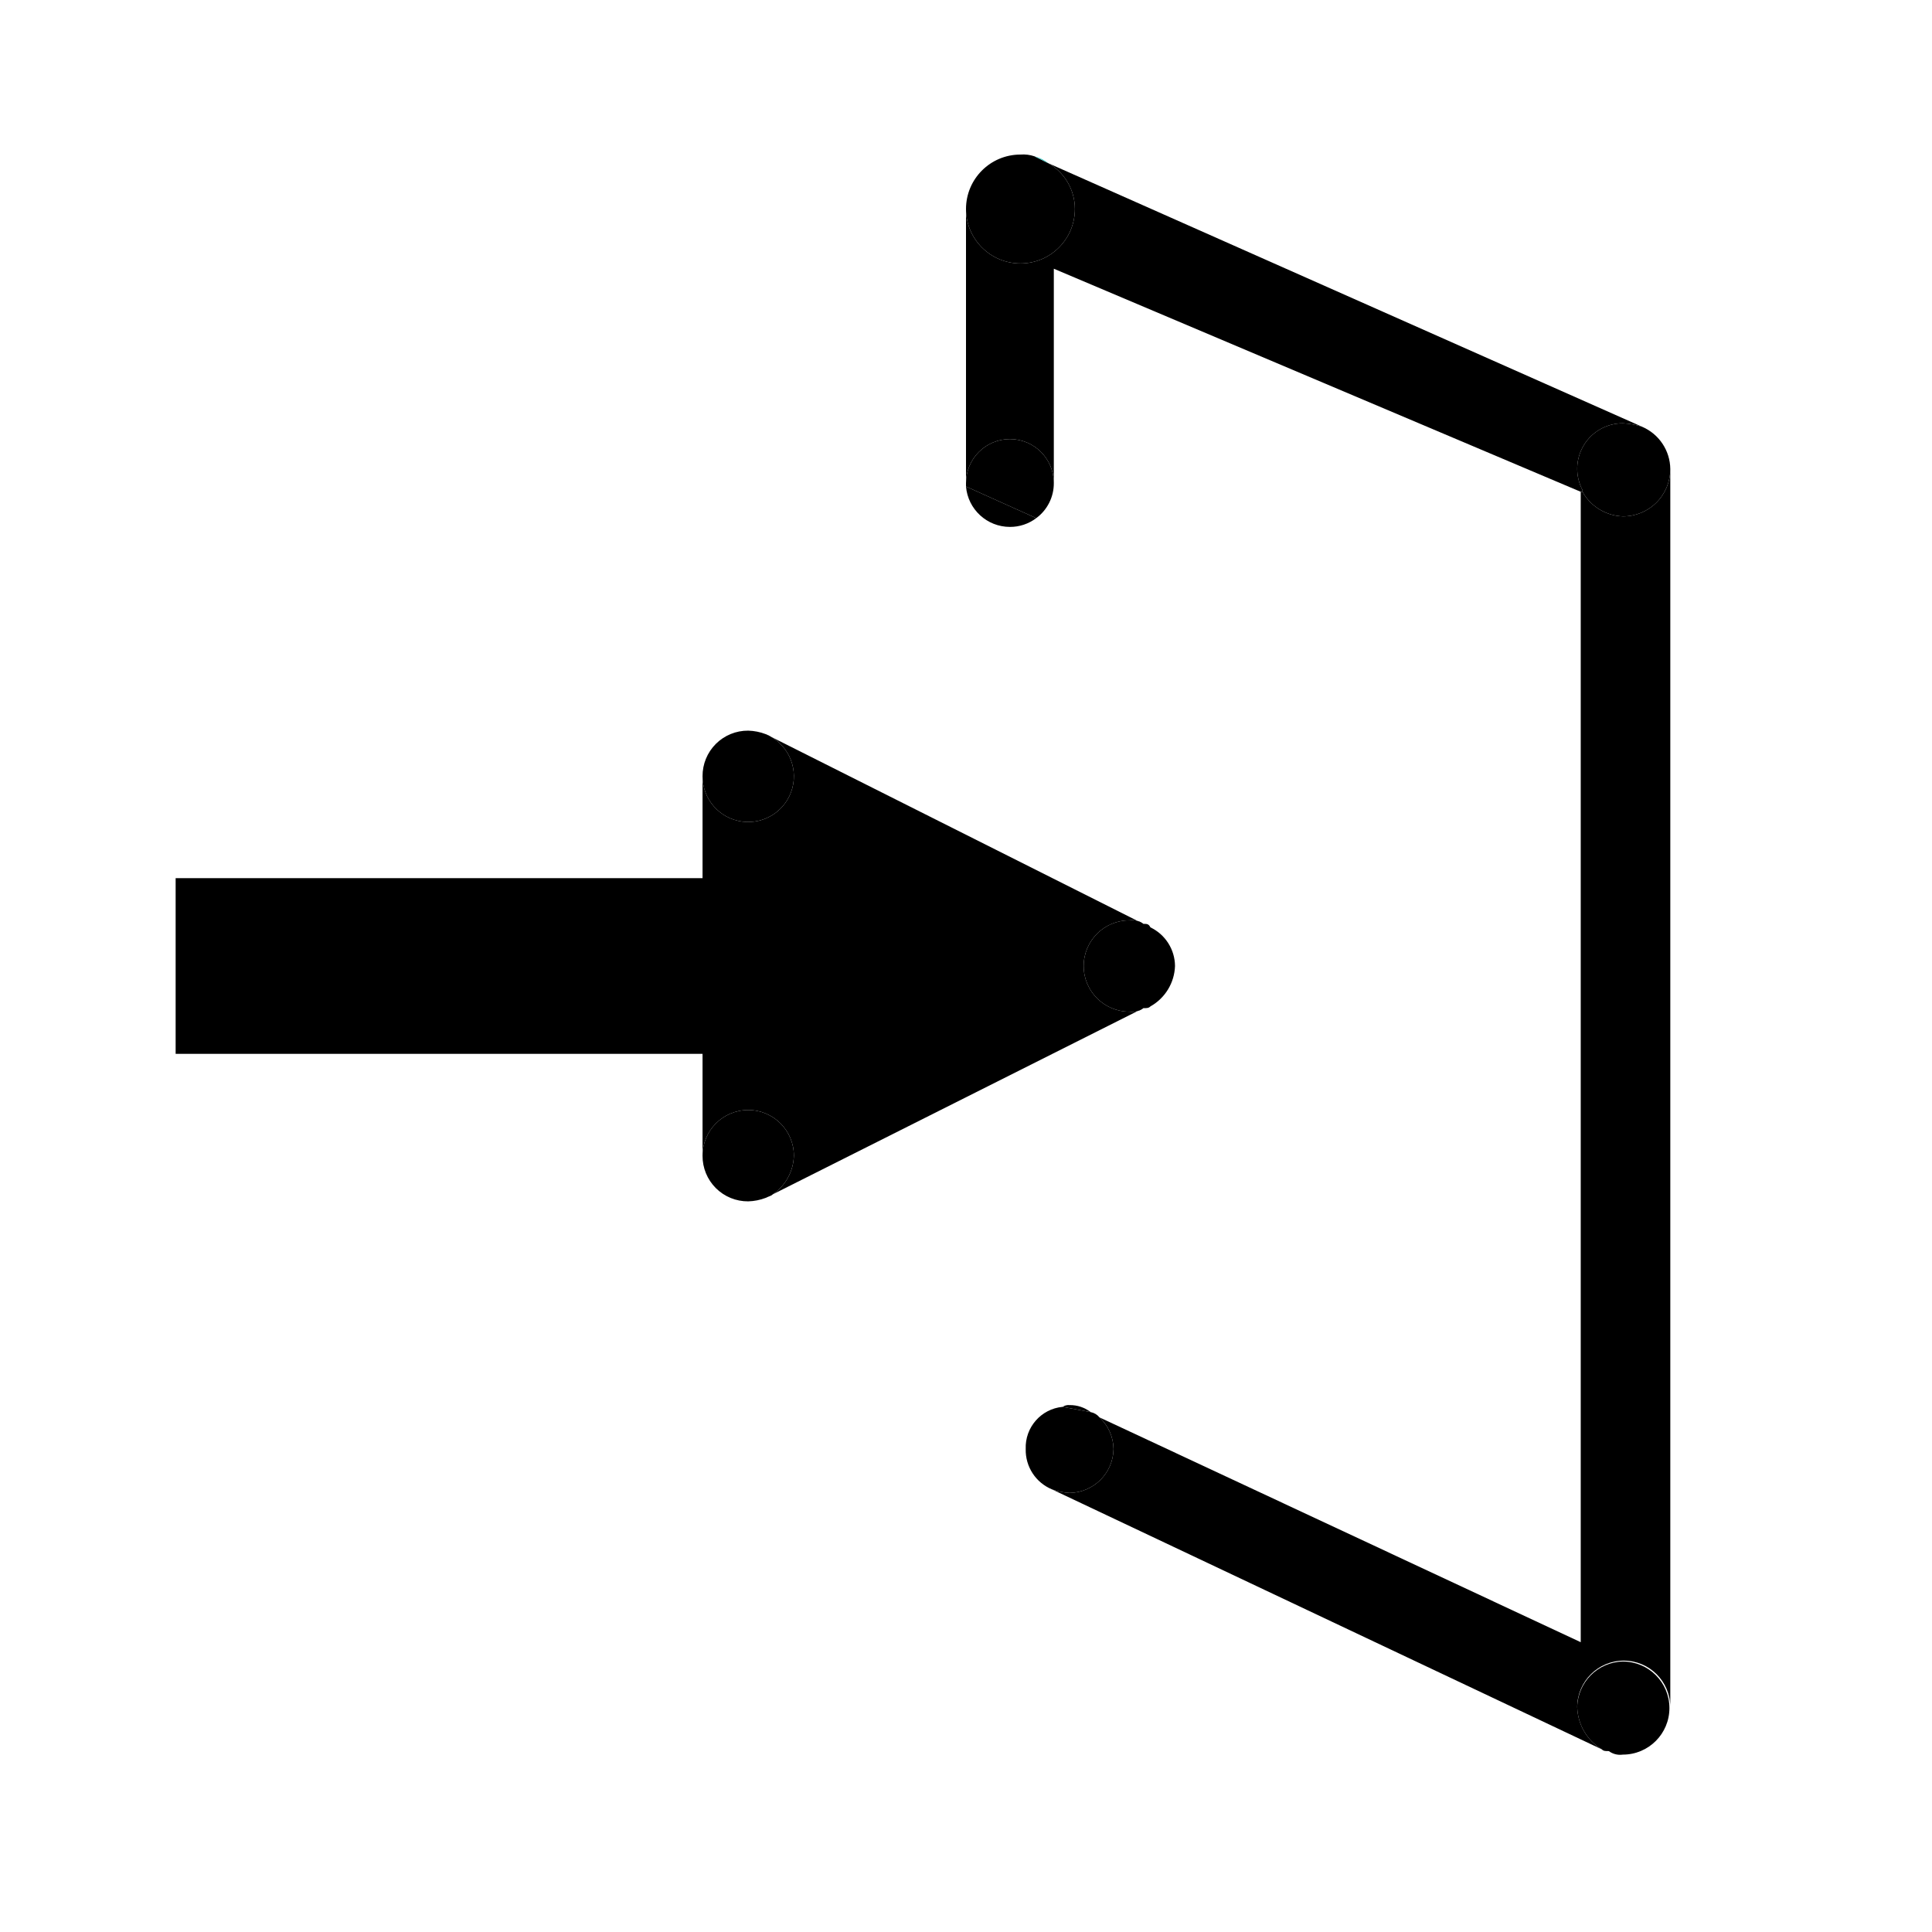
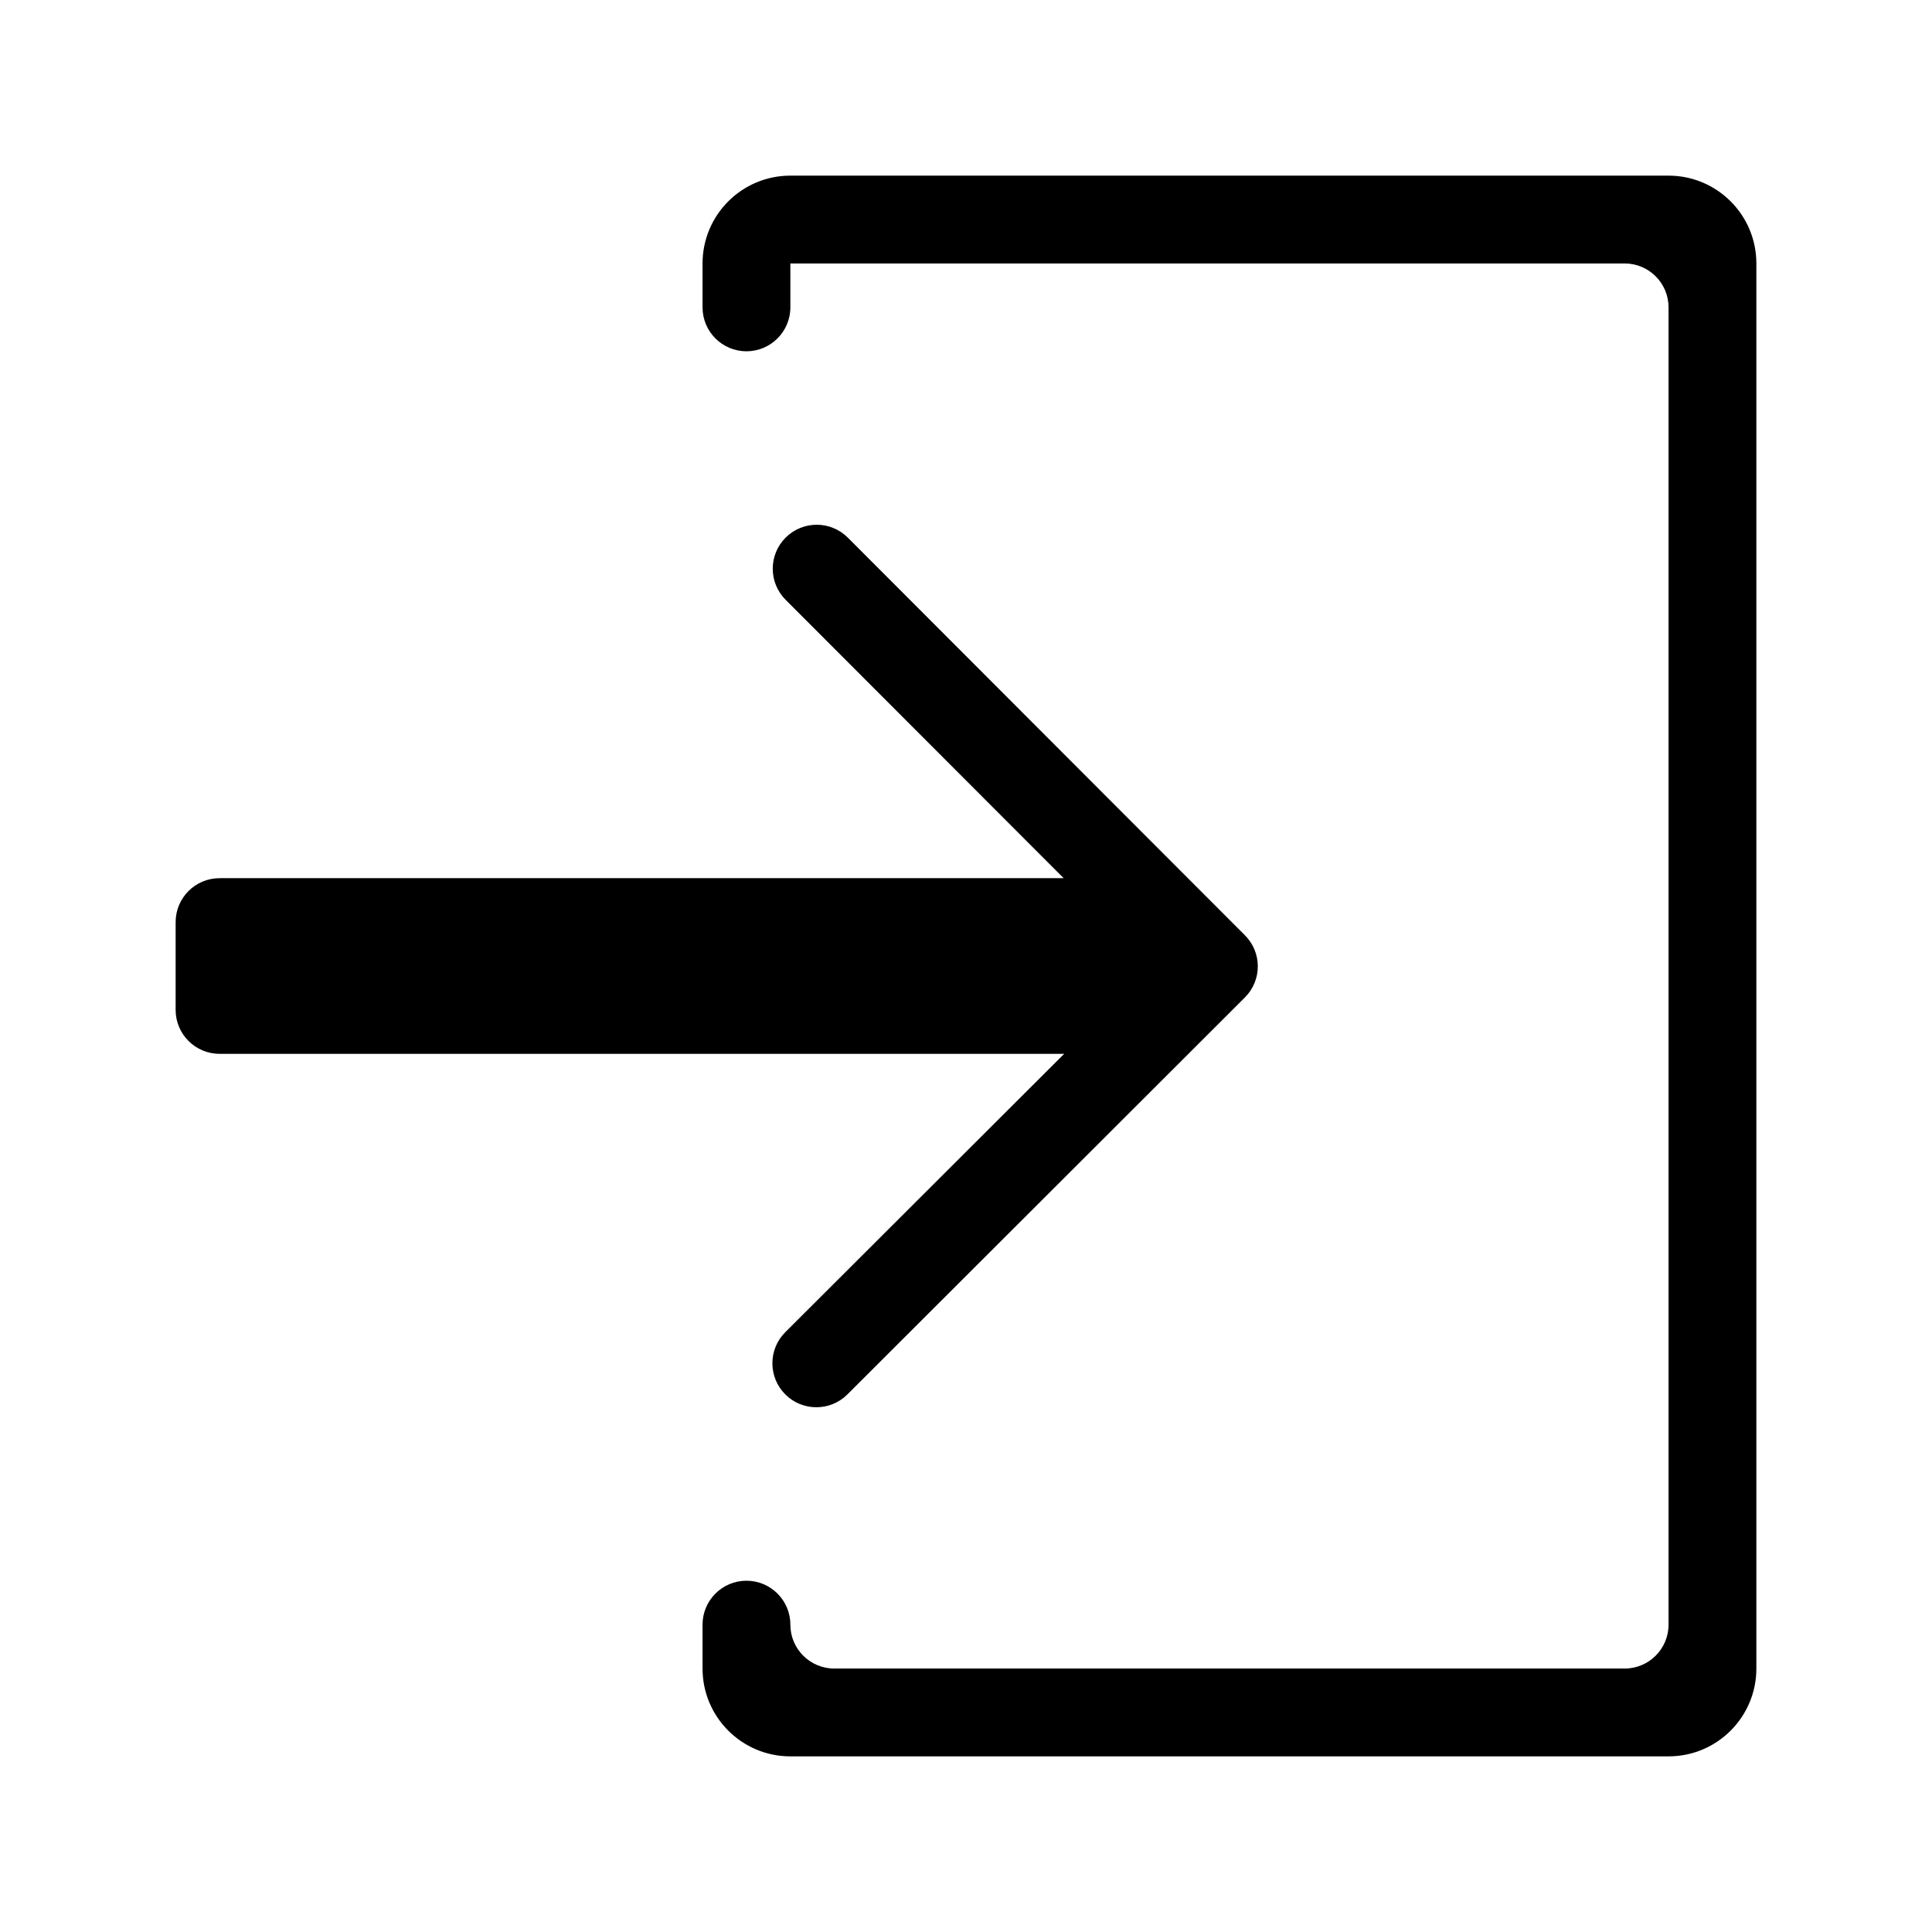
<svg xmlns="http://www.w3.org/2000/svg" width="11" height="11" viewBox="0 0 11 11">
-   <g id="Layer_9" data-name="Layer 9">
+   <g id="Layer_10" data-name="Layer 10">
    <g>
-       <path d="M9.51,2.67V9.72a.265.265,0,0,0-.53,0,.291.291,0,0,0,.14.24L5.99,8.48a.355.355,0,0,0,.1.02.254.254,0,0,0,.25-.25.25.25,0,0,0-.08-.18L9,9.35V2.8h.01a.274.274,0,0,0,.23.14A.269.269,0,0,0,9.51,2.67Z" />
-       <path d="M9.35,2.43a.265.265,0,0,1,.16.24.269.269,0,0,1-.27.27.274.274,0,0,1-.23-.14V2.79a.259.259,0,0,1,.23-.38A.425.425,0,0,1,9.35,2.43Z" />
-       <path d="M9.35,2.43a.425.425,0,0,0-.11-.02.259.259,0,0,0-.23.38V2.8H9L6,1.53V2.75a.25.25,0,0,0-.5,0V1.19a.31.31,0,1,0,.62,0A.3.3,0,0,0,5.97.93Z" />
-       <path d="M9.24,9.46a.265.265,0,1,1,0,.53.108.108,0,0,1-.08-.02c-.02,0-.03,0-.04-.01a.291.291,0,0,1-.14-.24A.265.265,0,0,1,9.24,9.46Z" />
-       <path d="M6.26,8.07a.25.25,0,0,1,.08.18.254.254,0,0,1-.25.25.355.355,0,0,1-.1-.02.242.242,0,0,1-.15-.23.232.232,0,0,1,.21-.24l.16.03A.085.085,0,0,1,6.26,8.07Z" />
-       <path d="M6.21,8.04l-.16-.03A.06.06,0,0,1,6.09,8,.192.192,0,0,1,6.21,8.04Z" />
-       <path d="M5.97.93a.3.3,0,0,1,.15.26A.31.31,0,1,1,5.81.88a.2.2,0,0,1,.08.01Z" />
-       <path d="M5.97.93,5.89.89A.2.2,0,0,1,5.97.93Z" fill="#42ccc8" />
-       <path d="M6,2.75a.246.246,0,0,1-.1.2l-.4-.18V2.75a.25.25,0,0,1,.5,0Z" />
-       <path d="M5.5,2.77l.4.18A.246.246,0,0,1,5.75,3,.251.251,0,0,1,5.5,2.77Z" />
-     </g>
-     <g>
-       <path d="M4,5V4.42a.26.26,0,1,0,.36-.24L6.51,5.26a.108.108,0,0,0-.08-.02.26.26,0,0,0,0,.52.108.108,0,0,0,.08-.02L4.4,6.8a.275.275,0,0,0,.12-.22.26.26,0,0,0-.52,0V6H1V5Z" />
-       <path d="M6.55,5.28a.246.246,0,0,1,.14.22.274.274,0,0,1-.14.23c-.01.01-.02.01-.04.01a.108.108,0,0,1-.08.02.26.26,0,0,1,0-.52.108.108,0,0,1,.08.02C6.53,5.26,6.54,5.26,6.55,5.28Z" />
-       <path d="M4.36,4.18A.26.26,0,1,1,4,4.42a.258.258,0,0,1,.26-.26A.3.3,0,0,1,4.36,4.18Z" />
-       <path d="M4.52,6.58a.275.275,0,0,1-.12.22c-.01.01-.02.01-.04.02a.3.3,0,0,1-.1.02A.258.258,0,0,1,4,6.58a.26.26,0,0,1,.52,0Z" />
+       <path d="M4.471,7.585a.25.25,0,0,0,.354.354L7.088,5.679a.25.25,0,0,0,0-.354L4.827,3.061a.25.25,0,0,0-.354.354L6.056,5H1.25A.25.25,0,0,0,1,5.25v.5A.25.25,0,0,0,1.25,6H6.059Z" />
+       <path d="M9.5,1h-5a.5.5,0,0,0-.5.5v.25a.25.25,0,0,0,.5,0V1.5H9.25a.25.25,0,0,1,.25.25v7.5a.25.25,0,0,1-.25.25H4.75a.25.25,0,0,1-.25-.25.25.25,0,0,0-.5,0V9.5a.5.5,0,0,0,.5.5h5a.5.5,0,0,0,.5-.5v-8A.5.5,0,0,0,9.5,1Z" />
    </g>
  </g>
</svg>
